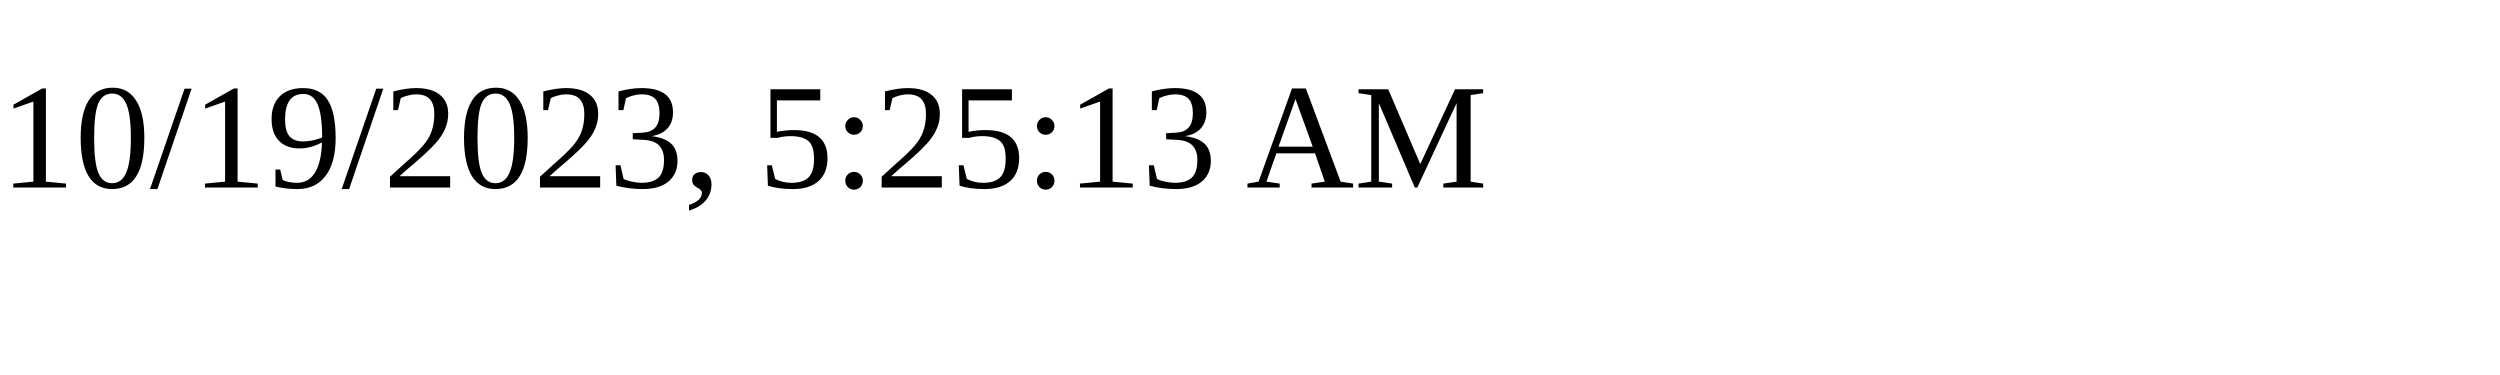
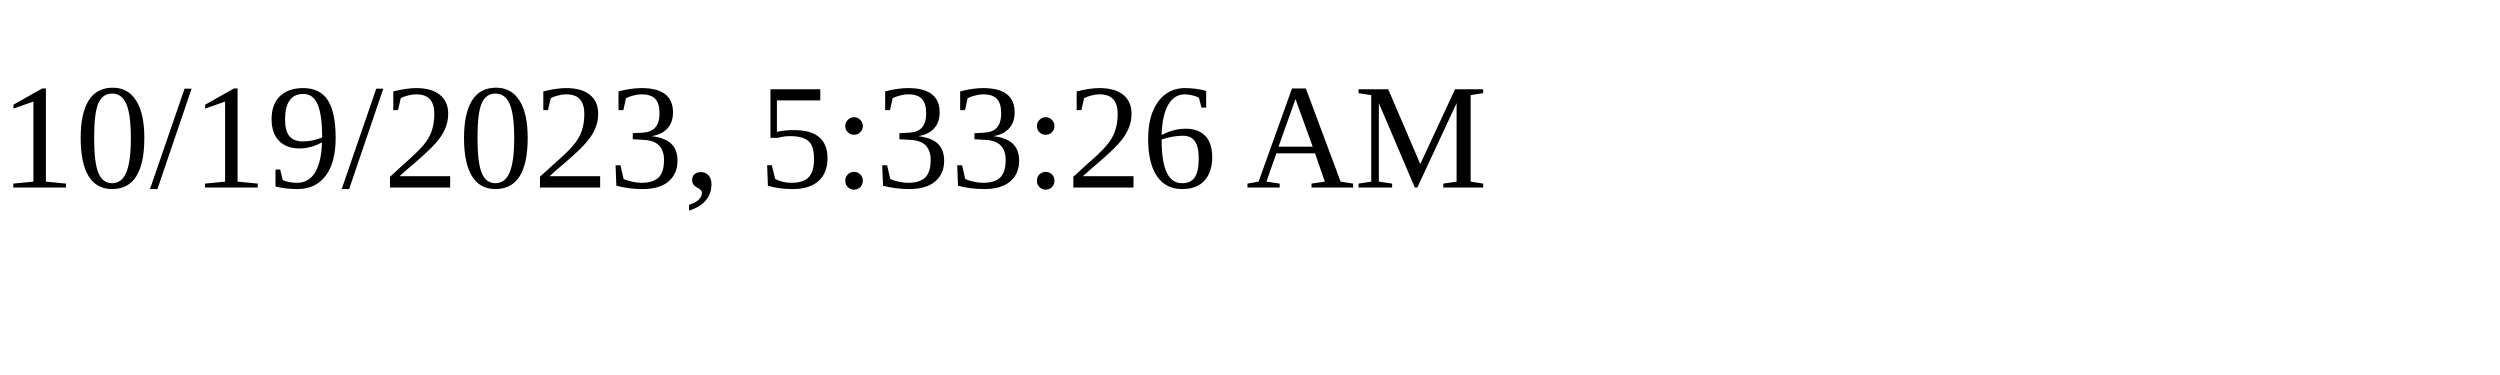
<svg xmlns="http://www.w3.org/2000/svg" height="30" width="200">
-   <text x="0" y="15">10/19/2023, 5:25:13 AM</text>
+   <text x="0" y="15">10/19/2023, 5:33:26 AM</text>
</svg>
